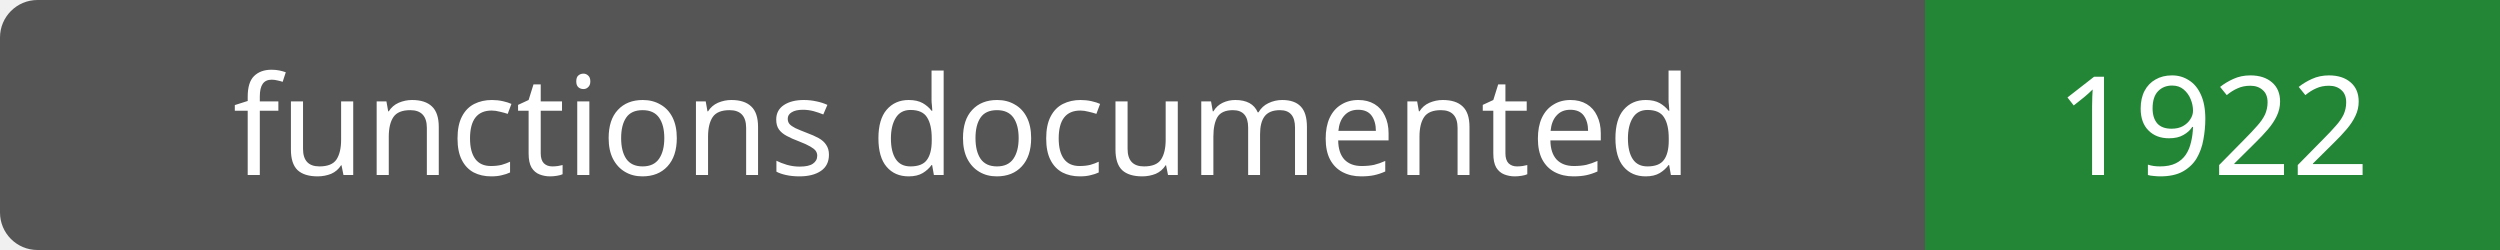
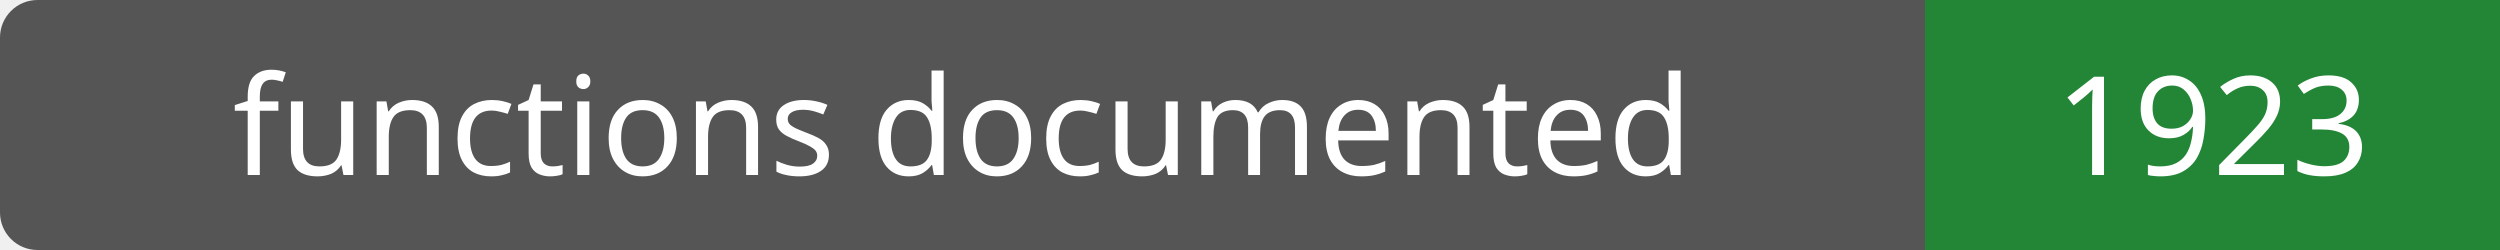
- <svg xmlns="http://www.w3.org/2000/svg" width="200" height="20" role="img" aria-label="functions documented: 1922">
+ <svg xmlns="http://www.w3.org/2000/svg" width="200" height="20" role="img" aria-label="functions documented: 1923">
  <rect width="200" height="20" rx="3" fill="#555" />
  <path fill="#238636" d="M154 0h46v20H154z" />
  <g fill="#fff" text-anchor="middle" font-family="Verdana,sans-serif" font-size="11">
    <text x="77.0" y="14">functions documented</text>
-     <text x="177.0" y="14">1922</text>
+     <text x="177.0" y="14">1923</text>
  </g>
</svg>
